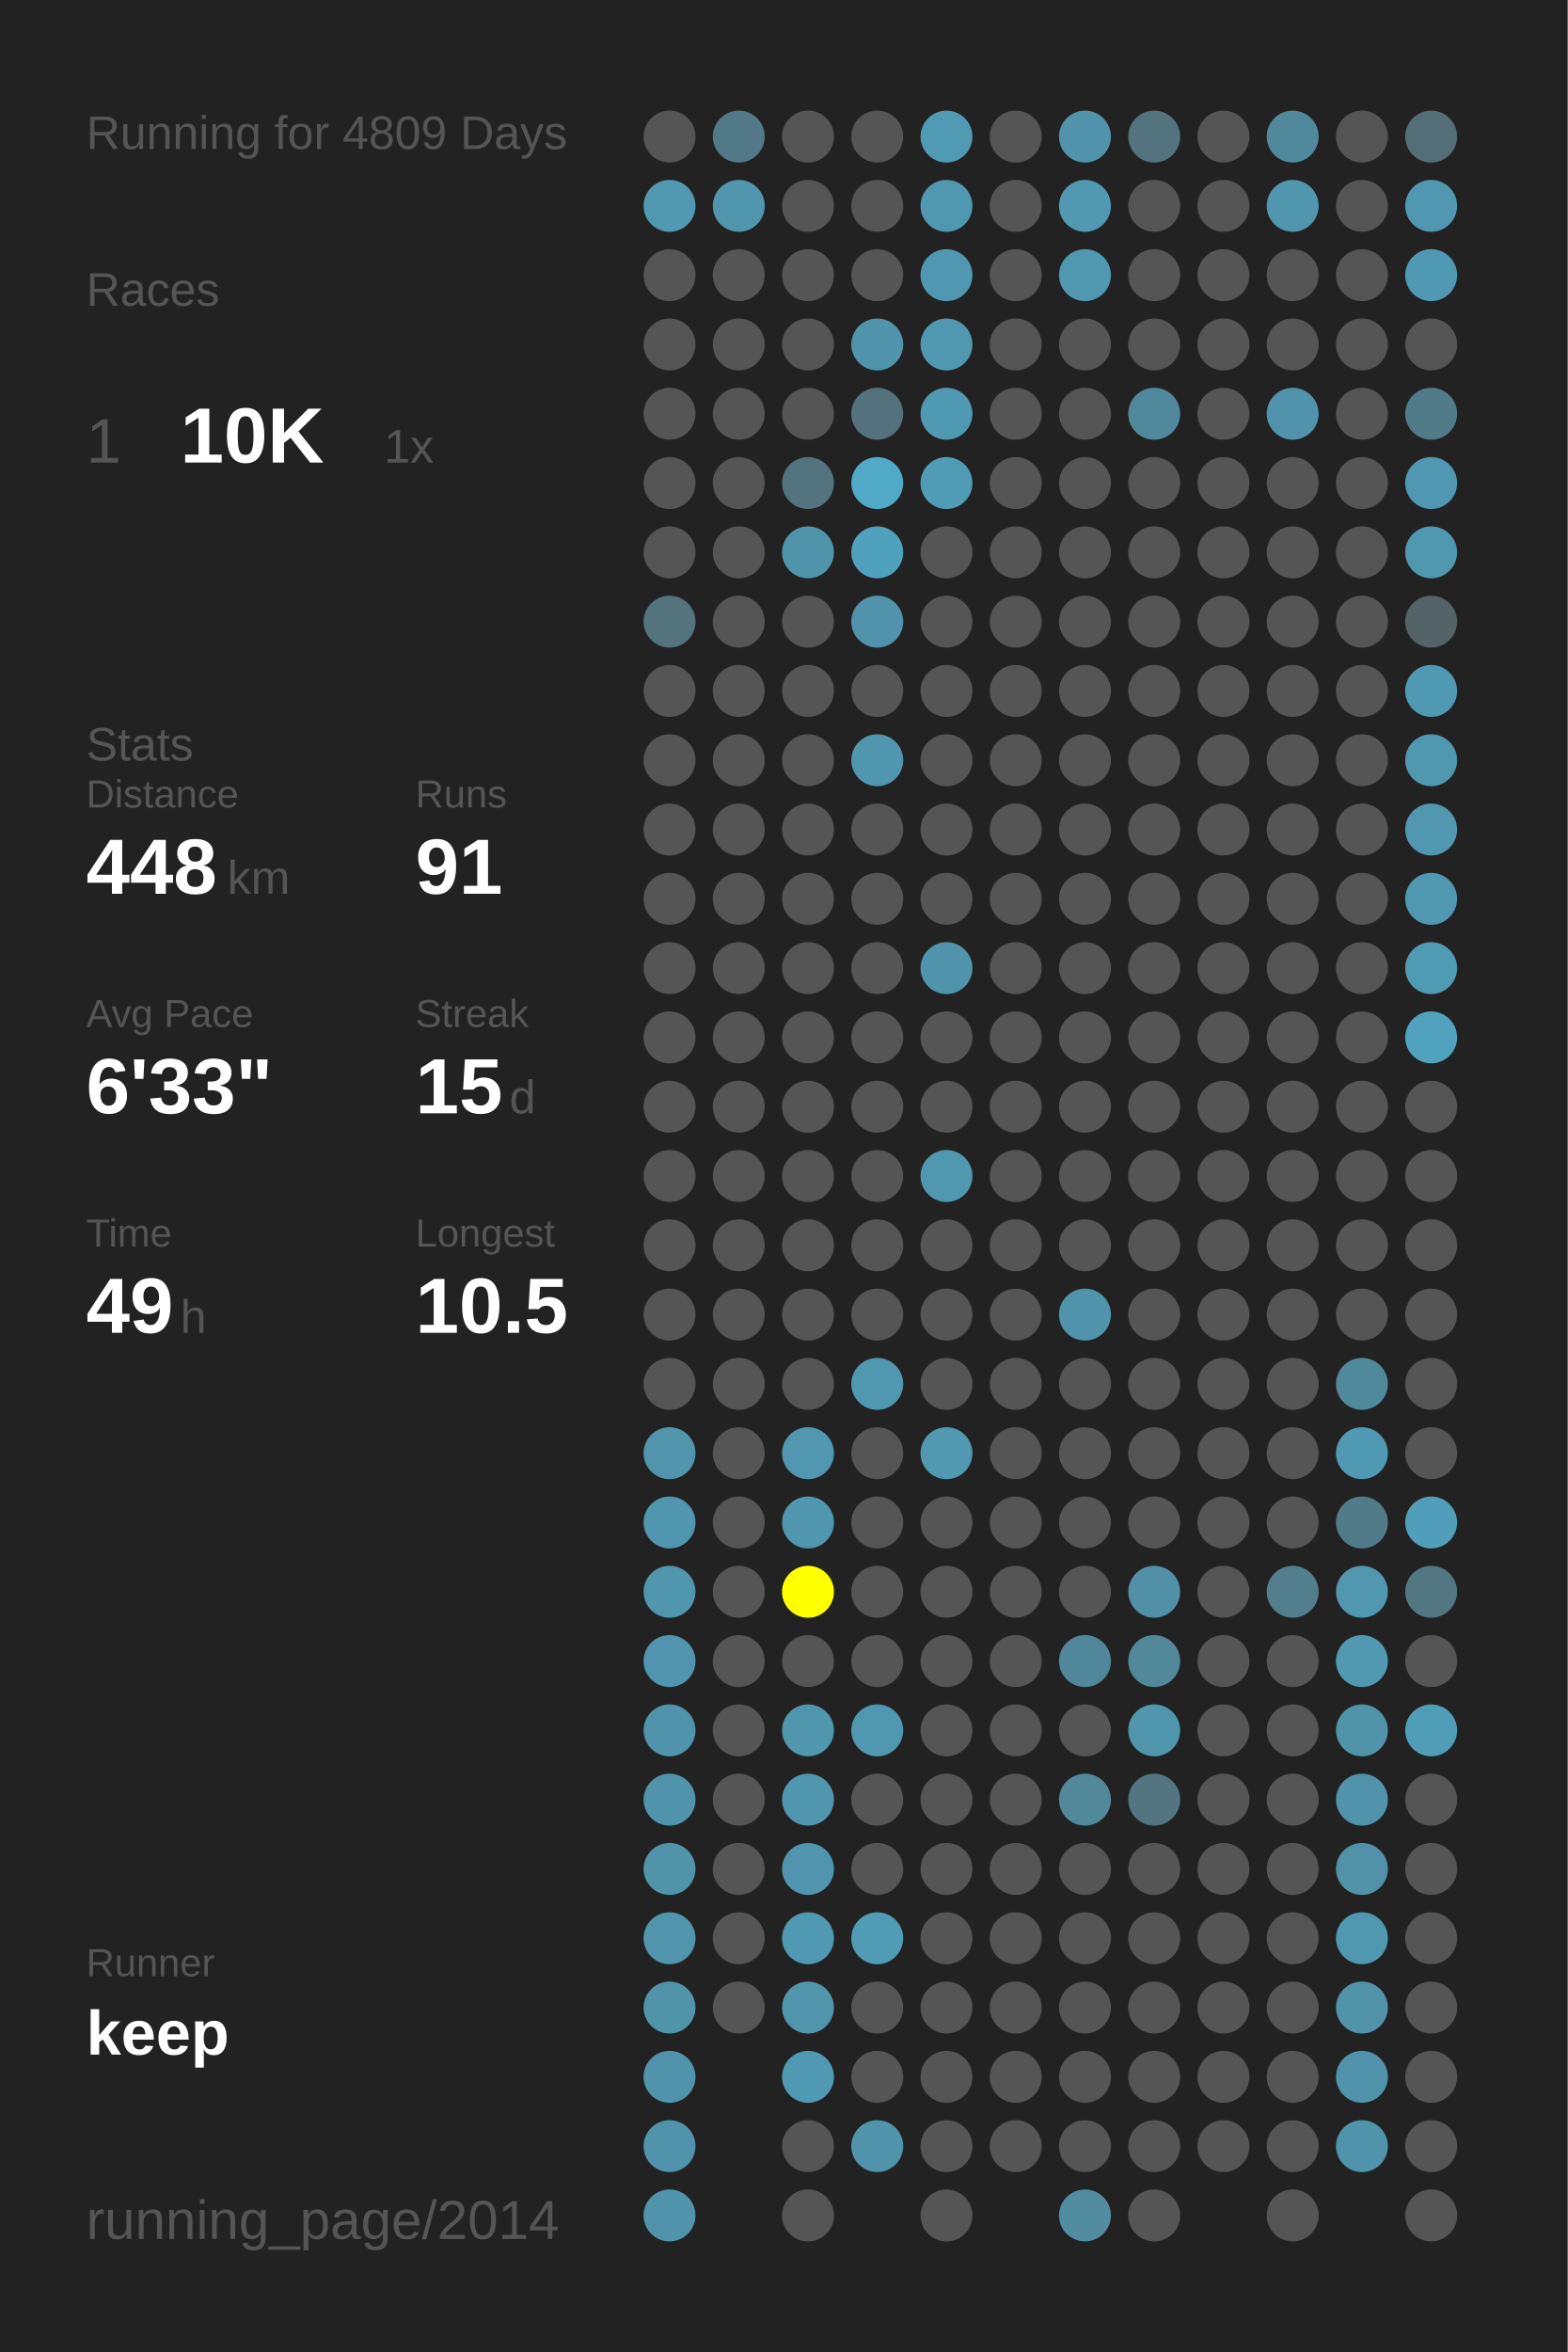
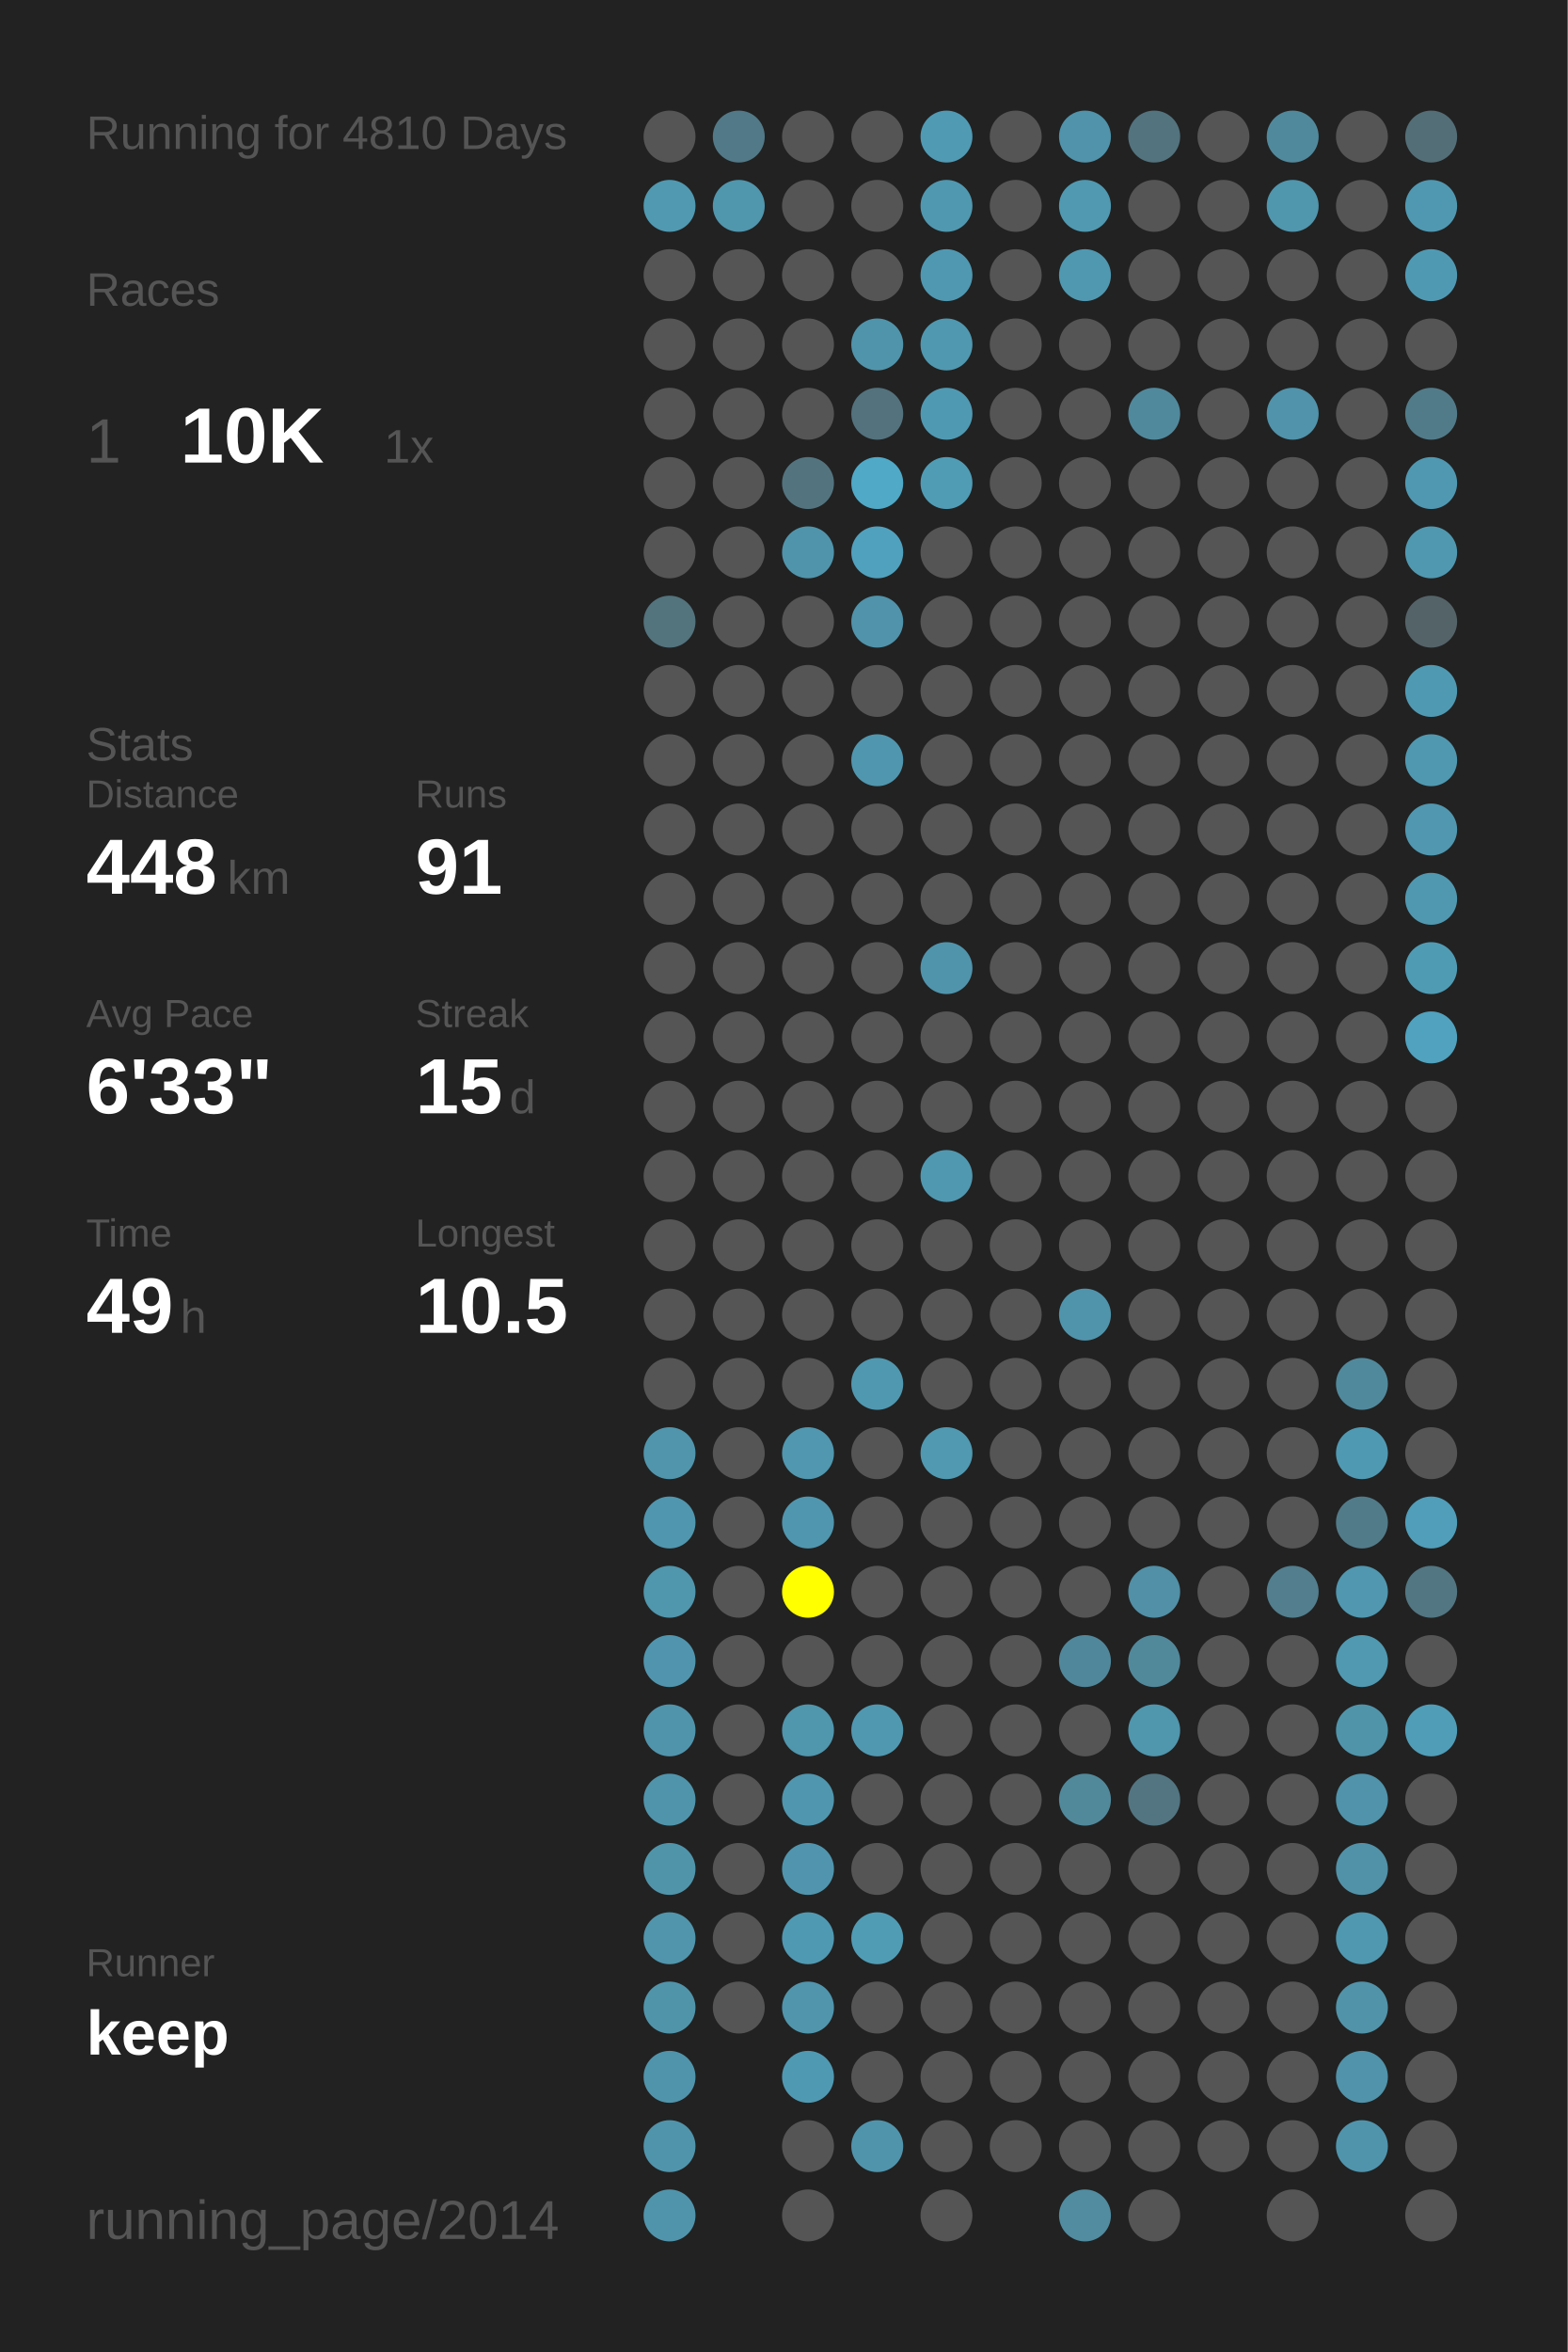
<svg xmlns="http://www.w3.org/2000/svg" baseProfile="full" height="300mm" version="1.1" viewBox="0,0,200,300" width="200mm">
  <defs />
  <rect fill="#222222" height="300" width="200" x="0" y="0" />
-   <text fill="#555555" style="font-size:6px; font-family:Arial;" x="11" y="19">Running for 4809 Days</text>
+   <text fill="#555555" style="font-size:6px; font-family:Arial;" x="11" y="19">Running for 4810 Days</text>
  <text fill="#555555" style="font-size:6px; font-family:Arial;" x="11" y="39">Races</text>
  <text fill="#555555" style="font-size:8px; font-family:Arial;" x="11" y="59">1</text>
  <text fill="#FFFFFF" style="font-size:10px; font-family:Arial; font-weight:bold;" x="23" y="59">10K</text>
  <text fill="#555555" style="font-size:6px; font-family:Arial;" x="49" y="59">1x</text>
  <text fill="#555555" style="font-size:6px; font-family:Arial;" x="11" y="97">Stats</text>
  <text fill="#555555" style="font-size:5px; font-family:Arial;" x="11" y="103">Distance</text>
  <text fill="#FFFFFF" style="font-size:10px; font-family:Arial; font-weight:bold;" x="11" y="114">448</text>
  <text fill="#555555" style="font-size:6px; font-family:Arial;" x="29" y="114">km</text>
  <text fill="#555555" style="font-size:5px; font-family:Arial;" x="53" y="103">Runs</text>
  <text fill="#FFFFFF" style="font-size:10px; font-family:Arial; font-weight:bold;" x="53" y="114">91</text>
  <text fill="#555555" style="font-size:5px; font-family:Arial;" x="11" y="131">Avg Pace</text>
  <text fill="#FFFFFF" style="font-size:10px; font-family:Arial; font-weight:bold;" x="11" y="142">6'33"</text>
  <text fill="#555555" style="font-size:5px; font-family:Arial;" x="53" y="131">Streak</text>
  <text fill="#FFFFFF" style="font-size:10px; font-family:Arial; font-weight:bold;" x="53" y="142">15</text>
  <text fill="#555555" style="font-size:6px; font-family:Arial;" x="65" y="142">d</text>
  <text fill="#555555" style="font-size:5px; font-family:Arial;" x="11" y="159">Time</text>
  <text fill="#FFFFFF" style="font-size:10px; font-family:Arial; font-weight:bold;" x="11" y="170">49</text>
  <text fill="#555555" style="font-size:6px; font-family:Arial;" x="23" y="170">h</text>
  <text fill="#555555" style="font-size:5px; font-family:Arial;" x="53" y="159">Longest</text>
  <text fill="#FFFFFF" style="font-size:10px; font-family:Arial; font-weight:bold;" x="53" y="170">10.5</text>
  <text fill="#555555" style="font-size:5px; font-family:Arial;" x="11" y="252.065">Runner</text>
  <text fill="#FFFFFF" style="font-size:8px; font-family:Arial; font-weight:bold;" x="11" y="262.065">keep</text>
  <text fill="#555555" style="font-size:7px; font-family:Arial;" x="11" y="285.581">running_page/2014</text>
  <circle cx="85.417" cy="17.419" fill="#555555" r="3.312" />
  <circle cx="85.417" cy="26.258" fill="#5099b1" r="3.312" />
  <circle cx="85.417" cy="35.097" fill="#555555" r="3.312" />
  <circle cx="85.417" cy="43.935" fill="#555555" r="3.312" />
  <circle cx="85.417" cy="52.774" fill="#555555" r="3.312" />
  <circle cx="85.417" cy="61.613" fill="#555555" r="3.312" />
  <circle cx="85.417" cy="70.452" fill="#555555" r="3.312" />
  <circle cx="85.417" cy="79.29" fill="#53737d" r="3.312" />
  <circle cx="85.417" cy="88.129" fill="#555555" r="3.312" />
  <circle cx="85.417" cy="96.968" fill="#555555" r="3.312" />
  <circle cx="85.417" cy="105.806" fill="#555555" r="3.312" />
  <circle cx="85.417" cy="114.645" fill="#555555" r="3.312" />
  <circle cx="85.417" cy="123.484" fill="#555555" r="3.312" />
  <circle cx="85.417" cy="132.323" fill="#555555" r="3.312" />
  <circle cx="85.417" cy="141.161" fill="#555555" r="3.312" />
  <circle cx="85.417" cy="150" fill="#555555" r="3.312" />
  <circle cx="85.417" cy="158.839" fill="#555555" r="3.312" />
  <circle cx="85.417" cy="167.677" fill="#555555" r="3.312" />
  <circle cx="85.417" cy="176.516" fill="#555555" r="3.312" />
  <circle cx="85.417" cy="185.355" fill="#5095ac" r="3.312" />
  <circle cx="85.417" cy="194.194" fill="#5096ae" r="3.312" />
  <circle cx="85.417" cy="203.032" fill="#5096ad" r="3.312" />
  <circle cx="85.417" cy="211.871" fill="#5095ad" r="3.312" />
  <circle cx="85.417" cy="220.71" fill="#5094ac" r="3.312" />
  <circle cx="85.417" cy="229.548" fill="#5094ab" r="3.312" />
  <circle cx="85.417" cy="238.387" fill="#5094aa" r="3.312" />
  <circle cx="85.417" cy="247.226" fill="#5095ac" r="3.312" />
  <circle cx="85.417" cy="256.065" fill="#5094aa" r="3.312" />
  <circle cx="85.417" cy="264.903" fill="#5094ab" r="3.312" />
  <circle cx="85.417" cy="273.742" fill="#5094ab" r="3.312" />
  <circle cx="85.417" cy="282.581" fill="#5094ab" r="3.312" />
  <circle cx="94.25" cy="17.419" fill="#527987" r="3.312" />
  <circle cx="94.25" cy="26.258" fill="#5096ad" r="3.312" />
  <circle cx="94.25" cy="35.097" fill="#555555" r="3.312" />
  <circle cx="94.25" cy="43.935" fill="#555555" r="3.312" />
  <circle cx="94.25" cy="52.774" fill="#555555" r="3.312" />
  <circle cx="94.25" cy="61.613" fill="#555555" r="3.312" />
  <circle cx="94.25" cy="70.452" fill="#555555" r="3.312" />
  <circle cx="94.25" cy="79.29" fill="#555555" r="3.312" />
  <circle cx="94.25" cy="88.129" fill="#555555" r="3.312" />
  <circle cx="94.25" cy="96.968" fill="#555555" r="3.312" />
  <circle cx="94.25" cy="105.806" fill="#555555" r="3.312" />
  <circle cx="94.25" cy="114.645" fill="#555555" r="3.312" />
  <circle cx="94.25" cy="123.484" fill="#555555" r="3.312" />
  <circle cx="94.25" cy="132.323" fill="#555555" r="3.312" />
  <circle cx="94.25" cy="141.161" fill="#555555" r="3.312" />
  <circle cx="94.25" cy="150" fill="#555555" r="3.312" />
  <circle cx="94.25" cy="158.839" fill="#555555" r="3.312" />
  <circle cx="94.25" cy="167.677" fill="#555555" r="3.312" />
  <circle cx="94.25" cy="176.516" fill="#555555" r="3.312" />
  <circle cx="94.25" cy="185.355" fill="#555555" r="3.312" />
  <circle cx="94.25" cy="194.194" fill="#555555" r="3.312" />
  <circle cx="94.25" cy="203.032" fill="#555555" r="3.312" />
  <circle cx="94.25" cy="211.871" fill="#555555" r="3.312" />
  <circle cx="94.25" cy="220.71" fill="#555555" r="3.312" />
  <circle cx="94.25" cy="229.548" fill="#555555" r="3.312" />
  <circle cx="94.25" cy="238.387" fill="#555555" r="3.312" />
  <circle cx="94.25" cy="247.226" fill="#555555" r="3.312" />
  <circle cx="94.25" cy="256.065" fill="#555555" r="3.312" />
  <circle cx="103.083" cy="17.419" fill="#555555" r="3.312" />
  <circle cx="103.083" cy="26.258" fill="#555555" r="3.312" />
  <circle cx="103.083" cy="35.097" fill="#555555" r="3.312" />
  <circle cx="103.083" cy="43.935" fill="#555555" r="3.312" />
  <circle cx="103.083" cy="52.774" fill="#555555" r="3.312" />
  <circle cx="103.083" cy="61.613" fill="#53747f" r="3.312" />
  <circle cx="103.083" cy="70.452" fill="#5094ab" r="3.312" />
  <circle cx="103.083" cy="79.29" fill="#555555" r="3.312" />
  <circle cx="103.083" cy="88.129" fill="#555555" r="3.312" />
  <circle cx="103.083" cy="96.968" fill="#555555" r="3.312" />
  <circle cx="103.083" cy="105.806" fill="#555555" r="3.312" />
  <circle cx="103.083" cy="114.645" fill="#555555" r="3.312" />
  <circle cx="103.083" cy="123.484" fill="#555555" r="3.312" />
  <circle cx="103.083" cy="132.323" fill="#555555" r="3.312" />
  <circle cx="103.083" cy="141.161" fill="#555555" r="3.312" />
  <circle cx="103.083" cy="150" fill="#555555" r="3.312" />
  <circle cx="103.083" cy="158.839" fill="#555555" r="3.312" />
  <circle cx="103.083" cy="167.677" fill="#555555" r="3.312" />
  <circle cx="103.083" cy="176.516" fill="#555555" r="3.312" />
  <circle cx="103.083" cy="185.355" fill="#5097af" r="3.312" />
  <circle cx="103.083" cy="194.194" fill="#5096ae" r="3.312" />
  <circle cx="103.083" cy="203.032" fill="#FFFF00" r="3.312" />
  <circle cx="103.083" cy="211.871" fill="#555555" r="3.312" />
  <circle cx="103.083" cy="220.71" fill="#5096ad" r="3.312" />
  <circle cx="103.083" cy="229.548" fill="#5096ae" r="3.312" />
  <circle cx="103.083" cy="238.387" fill="#5095ad" r="3.312" />
  <circle cx="103.083" cy="247.226" fill="#5099b2" r="3.312" />
  <circle cx="103.083" cy="256.065" fill="#5095ac" r="3.312" />
  <circle cx="103.083" cy="264.903" fill="#5099b2" r="3.312" />
  <circle cx="103.083" cy="273.742" fill="#555555" r="3.312" />
  <circle cx="103.083" cy="282.581" fill="#555555" r="3.312" />
  <circle cx="111.917" cy="17.419" fill="#555555" r="3.312" />
  <circle cx="111.917" cy="26.258" fill="#555555" r="3.312" />
  <circle cx="111.917" cy="35.097" fill="#555555" r="3.312" />
  <circle cx="111.917" cy="43.935" fill="#5094ab" r="3.312" />
  <circle cx="111.917" cy="52.774" fill="#53727d" r="3.312" />
  <circle cx="111.917" cy="61.613" fill="#4fa9c7" r="3.312" />
  <circle cx="111.917" cy="70.452" fill="#50a1bd" r="3.312" />
  <circle cx="111.917" cy="79.29" fill="#5093aa" r="3.312" />
  <circle cx="111.917" cy="88.129" fill="#555555" r="3.312" />
  <circle cx="111.917" cy="96.968" fill="#5096ae" r="3.312" />
  <circle cx="111.917" cy="105.806" fill="#555555" r="3.312" />
  <circle cx="111.917" cy="114.645" fill="#555555" r="3.312" />
  <circle cx="111.917" cy="123.484" fill="#555555" r="3.312" />
  <circle cx="111.917" cy="132.323" fill="#555555" r="3.312" />
  <circle cx="111.917" cy="141.161" fill="#555555" r="3.312" />
  <circle cx="111.917" cy="150" fill="#555555" r="3.312" />
  <circle cx="111.917" cy="158.839" fill="#555555" r="3.312" />
  <circle cx="111.917" cy="167.677" fill="#555555" r="3.312" />
  <circle cx="111.917" cy="176.516" fill="#5098b0" r="3.312" />
  <circle cx="111.917" cy="185.355" fill="#555555" r="3.312" />
  <circle cx="111.917" cy="194.194" fill="#555555" r="3.312" />
  <circle cx="111.917" cy="203.032" fill="#555555" r="3.312" />
  <circle cx="111.917" cy="211.871" fill="#555555" r="3.312" />
  <circle cx="111.917" cy="220.71" fill="#5098b0" r="3.312" />
  <circle cx="111.917" cy="229.548" fill="#555555" r="3.312" />
  <circle cx="111.917" cy="238.387" fill="#555555" r="3.312" />
  <circle cx="111.917" cy="247.226" fill="#509cb5" r="3.312" />
  <circle cx="111.917" cy="256.065" fill="#555555" r="3.312" />
  <circle cx="111.917" cy="264.903" fill="#555555" r="3.312" />
  <circle cx="111.917" cy="273.742" fill="#5094ac" r="3.312" />
  <circle cx="120.75" cy="17.419" fill="#509ab4" r="3.312" />
  <circle cx="120.75" cy="26.258" fill="#5098b0" r="3.312" />
  <circle cx="120.75" cy="35.097" fill="#5098b1" r="3.312" />
  <circle cx="120.75" cy="43.935" fill="#5098b0" r="3.312" />
  <circle cx="120.75" cy="52.774" fill="#5099b2" r="3.312" />
  <circle cx="120.75" cy="61.613" fill="#509cb5" r="3.312" />
  <circle cx="120.75" cy="70.452" fill="#555555" r="3.312" />
  <circle cx="120.75" cy="79.29" fill="#555555" r="3.312" />
  <circle cx="120.75" cy="88.129" fill="#555555" r="3.312" />
  <circle cx="120.75" cy="96.968" fill="#555555" r="3.312" />
  <circle cx="120.75" cy="105.806" fill="#555555" r="3.312" />
  <circle cx="120.75" cy="114.645" fill="#555555" r="3.312" />
  <circle cx="120.75" cy="123.484" fill="#5094ac" r="3.312" />
  <circle cx="120.75" cy="132.323" fill="#555555" r="3.312" />
  <circle cx="120.75" cy="141.161" fill="#555555" r="3.312" />
  <circle cx="120.75" cy="150" fill="#5098b0" r="3.312" />
  <circle cx="120.75" cy="158.839" fill="#555555" r="3.312" />
  <circle cx="120.75" cy="167.677" fill="#555555" r="3.312" />
  <circle cx="120.75" cy="176.516" fill="#555555" r="3.312" />
  <circle cx="120.75" cy="185.355" fill="#5099b1" r="3.312" />
  <circle cx="120.75" cy="194.194" fill="#555555" r="3.312" />
  <circle cx="120.75" cy="203.032" fill="#555555" r="3.312" />
  <circle cx="120.75" cy="211.871" fill="#555555" r="3.312" />
  <circle cx="120.75" cy="220.71" fill="#555555" r="3.312" />
  <circle cx="120.75" cy="229.548" fill="#555555" r="3.312" />
  <circle cx="120.75" cy="238.387" fill="#555555" r="3.312" />
  <circle cx="120.75" cy="247.226" fill="#555555" r="3.312" />
  <circle cx="120.75" cy="256.065" fill="#555555" r="3.312" />
  <circle cx="120.75" cy="264.903" fill="#555555" r="3.312" />
  <circle cx="120.75" cy="273.742" fill="#555555" r="3.312" />
  <circle cx="120.75" cy="282.581" fill="#555555" r="3.312" />
  <circle cx="129.583" cy="17.419" fill="#555555" r="3.312" />
  <circle cx="129.583" cy="26.258" fill="#555555" r="3.312" />
  <circle cx="129.583" cy="35.097" fill="#555555" r="3.312" />
  <circle cx="129.583" cy="43.935" fill="#555555" r="3.312" />
  <circle cx="129.583" cy="52.774" fill="#555555" r="3.312" />
  <circle cx="129.583" cy="61.613" fill="#555555" r="3.312" />
  <circle cx="129.583" cy="70.452" fill="#555555" r="3.312" />
  <circle cx="129.583" cy="79.29" fill="#555555" r="3.312" />
  <circle cx="129.583" cy="88.129" fill="#555555" r="3.312" />
  <circle cx="129.583" cy="96.968" fill="#555555" r="3.312" />
  <circle cx="129.583" cy="105.806" fill="#555555" r="3.312" />
  <circle cx="129.583" cy="114.645" fill="#555555" r="3.312" />
  <circle cx="129.583" cy="123.484" fill="#555555" r="3.312" />
  <circle cx="129.583" cy="132.323" fill="#555555" r="3.312" />
  <circle cx="129.583" cy="141.161" fill="#555555" r="3.312" />
  <circle cx="129.583" cy="150" fill="#555555" r="3.312" />
  <circle cx="129.583" cy="158.839" fill="#555555" r="3.312" />
  <circle cx="129.583" cy="167.677" fill="#555555" r="3.312" />
  <circle cx="129.583" cy="176.516" fill="#555555" r="3.312" />
  <circle cx="129.583" cy="185.355" fill="#555555" r="3.312" />
  <circle cx="129.583" cy="194.194" fill="#555555" r="3.312" />
  <circle cx="129.583" cy="203.032" fill="#555555" r="3.312" />
  <circle cx="129.583" cy="211.871" fill="#555555" r="3.312" />
  <circle cx="129.583" cy="220.71" fill="#555555" r="3.312" />
  <circle cx="129.583" cy="229.548" fill="#555555" r="3.312" />
  <circle cx="129.583" cy="238.387" fill="#555555" r="3.312" />
  <circle cx="129.583" cy="247.226" fill="#555555" r="3.312" />
  <circle cx="129.583" cy="256.065" fill="#555555" r="3.312" />
  <circle cx="129.583" cy="264.903" fill="#555555" r="3.312" />
  <circle cx="129.583" cy="273.742" fill="#555555" r="3.312" />
  <circle cx="138.417" cy="17.419" fill="#5093aa" r="3.312" />
  <circle cx="138.417" cy="26.258" fill="#5099b1" r="3.312" />
  <circle cx="138.417" cy="35.097" fill="#5098b0" r="3.312" />
  <circle cx="138.417" cy="43.935" fill="#555555" r="3.312" />
  <circle cx="138.417" cy="52.774" fill="#555555" r="3.312" />
  <circle cx="138.417" cy="61.613" fill="#555555" r="3.312" />
  <circle cx="138.417" cy="70.452" fill="#555555" r="3.312" />
  <circle cx="138.417" cy="79.29" fill="#555555" r="3.312" />
  <circle cx="138.417" cy="88.129" fill="#555555" r="3.312" />
  <circle cx="138.417" cy="96.968" fill="#555555" r="3.312" />
  <circle cx="138.417" cy="105.806" fill="#555555" r="3.312" />
  <circle cx="138.417" cy="114.645" fill="#555555" r="3.312" />
  <circle cx="138.417" cy="123.484" fill="#555555" r="3.312" />
  <circle cx="138.417" cy="132.323" fill="#555555" r="3.312" />
  <circle cx="138.417" cy="141.161" fill="#555555" r="3.312" />
  <circle cx="138.417" cy="150" fill="#555555" r="3.312" />
  <circle cx="138.417" cy="158.839" fill="#555555" r="3.312" />
  <circle cx="138.417" cy="167.677" fill="#5094ab" r="3.312" />
  <circle cx="138.417" cy="176.516" fill="#555555" r="3.312" />
  <circle cx="138.417" cy="185.355" fill="#555555" r="3.312" />
  <circle cx="138.417" cy="194.194" fill="#555555" r="3.312" />
  <circle cx="138.417" cy="203.032" fill="#555555" r="3.312" />
  <circle cx="138.417" cy="211.871" fill="#51879a" r="3.312" />
  <circle cx="138.417" cy="220.71" fill="#555555" r="3.312" />
  <circle cx="138.417" cy="229.548" fill="#51899b" r="3.312" />
  <circle cx="138.417" cy="238.387" fill="#555555" r="3.312" />
  <circle cx="138.417" cy="247.226" fill="#555555" r="3.312" />
  <circle cx="138.417" cy="256.065" fill="#555555" r="3.312" />
  <circle cx="138.417" cy="264.903" fill="#555555" r="3.312" />
  <circle cx="138.417" cy="273.742" fill="#555555" r="3.312" />
  <circle cx="138.417" cy="282.581" fill="#518ca0" r="3.312" />
  <circle cx="147.25" cy="17.419" fill="#53737e" r="3.312" />
  <circle cx="147.25" cy="26.258" fill="#555555" r="3.312" />
  <circle cx="147.25" cy="35.097" fill="#555555" r="3.312" />
  <circle cx="147.25" cy="43.935" fill="#555555" r="3.312" />
  <circle cx="147.25" cy="52.774" fill="#51899c" r="3.312" />
  <circle cx="147.25" cy="61.613" fill="#555555" r="3.312" />
  <circle cx="147.25" cy="70.452" fill="#555555" r="3.312" />
  <circle cx="147.25" cy="79.29" fill="#555555" r="3.312" />
  <circle cx="147.25" cy="88.129" fill="#555555" r="3.312" />
  <circle cx="147.25" cy="96.968" fill="#555555" r="3.312" />
  <circle cx="147.25" cy="105.806" fill="#555555" r="3.312" />
  <circle cx="147.25" cy="114.645" fill="#555555" r="3.312" />
  <circle cx="147.25" cy="123.484" fill="#555555" r="3.312" />
  <circle cx="147.25" cy="132.323" fill="#555555" r="3.312" />
  <circle cx="147.25" cy="141.161" fill="#555555" r="3.312" />
  <circle cx="147.25" cy="150" fill="#555555" r="3.312" />
  <circle cx="147.25" cy="158.839" fill="#555555" r="3.312" />
  <circle cx="147.25" cy="167.677" fill="#555555" r="3.312" />
  <circle cx="147.25" cy="176.516" fill="#555555" r="3.312" />
  <circle cx="147.25" cy="185.355" fill="#555555" r="3.312" />
  <circle cx="147.25" cy="194.194" fill="#555555" r="3.312" />
  <circle cx="147.25" cy="203.032" fill="#5190a6" r="3.312" />
  <circle cx="147.25" cy="211.871" fill="#51899b" r="3.312" />
  <circle cx="147.25" cy="220.71" fill="#5096ad" r="3.312" />
  <circle cx="147.25" cy="229.548" fill="#527581" r="3.312" />
  <circle cx="147.25" cy="238.387" fill="#555555" r="3.312" />
  <circle cx="147.25" cy="247.226" fill="#555555" r="3.312" />
  <circle cx="147.25" cy="256.065" fill="#555555" r="3.312" />
  <circle cx="147.25" cy="264.903" fill="#555555" r="3.312" />
  <circle cx="147.25" cy="273.742" fill="#555555" r="3.312" />
  <circle cx="147.25" cy="282.581" fill="#555555" r="3.312" />
  <circle cx="156.083" cy="17.419" fill="#555555" r="3.312" />
  <circle cx="156.083" cy="26.258" fill="#555555" r="3.312" />
  <circle cx="156.083" cy="35.097" fill="#555555" r="3.312" />
  <circle cx="156.083" cy="43.935" fill="#555555" r="3.312" />
  <circle cx="156.083" cy="52.774" fill="#555555" r="3.312" />
  <circle cx="156.083" cy="61.613" fill="#555555" r="3.312" />
  <circle cx="156.083" cy="70.452" fill="#555555" r="3.312" />
  <circle cx="156.083" cy="79.29" fill="#555555" r="3.312" />
  <circle cx="156.083" cy="88.129" fill="#555555" r="3.312" />
  <circle cx="156.083" cy="96.968" fill="#555555" r="3.312" />
  <circle cx="156.083" cy="105.806" fill="#555555" r="3.312" />
  <circle cx="156.083" cy="114.645" fill="#555555" r="3.312" />
  <circle cx="156.083" cy="123.484" fill="#555555" r="3.312" />
  <circle cx="156.083" cy="132.323" fill="#555555" r="3.312" />
  <circle cx="156.083" cy="141.161" fill="#555555" r="3.312" />
  <circle cx="156.083" cy="150" fill="#555555" r="3.312" />
  <circle cx="156.083" cy="158.839" fill="#555555" r="3.312" />
  <circle cx="156.083" cy="167.677" fill="#555555" r="3.312" />
  <circle cx="156.083" cy="176.516" fill="#555555" r="3.312" />
  <circle cx="156.083" cy="185.355" fill="#555555" r="3.312" />
  <circle cx="156.083" cy="194.194" fill="#555555" r="3.312" />
  <circle cx="156.083" cy="203.032" fill="#555555" r="3.312" />
  <circle cx="156.083" cy="211.871" fill="#555555" r="3.312" />
  <circle cx="156.083" cy="220.71" fill="#555555" r="3.312" />
  <circle cx="156.083" cy="229.548" fill="#555555" r="3.312" />
  <circle cx="156.083" cy="238.387" fill="#555555" r="3.312" />
  <circle cx="156.083" cy="247.226" fill="#555555" r="3.312" />
  <circle cx="156.083" cy="256.065" fill="#555555" r="3.312" />
  <circle cx="156.083" cy="264.903" fill="#555555" r="3.312" />
  <circle cx="156.083" cy="273.742" fill="#555555" r="3.312" />
  <circle cx="164.917" cy="17.419" fill="#51899c" r="3.312" />
  <circle cx="164.917" cy="26.258" fill="#5096ad" r="3.312" />
  <circle cx="164.917" cy="35.097" fill="#555555" r="3.312" />
  <circle cx="164.917" cy="43.935" fill="#555555" r="3.312" />
  <circle cx="164.917" cy="52.774" fill="#5093aa" r="3.312" />
  <circle cx="164.917" cy="61.613" fill="#555555" r="3.312" />
  <circle cx="164.917" cy="70.452" fill="#555555" r="3.312" />
  <circle cx="164.917" cy="79.29" fill="#555555" r="3.312" />
  <circle cx="164.917" cy="88.129" fill="#555555" r="3.312" />
  <circle cx="164.917" cy="96.968" fill="#555555" r="3.312" />
  <circle cx="164.917" cy="105.806" fill="#555555" r="3.312" />
  <circle cx="164.917" cy="114.645" fill="#555555" r="3.312" />
  <circle cx="164.917" cy="123.484" fill="#555555" r="3.312" />
  <circle cx="164.917" cy="132.323" fill="#555555" r="3.312" />
  <circle cx="164.917" cy="141.161" fill="#555555" r="3.312" />
  <circle cx="164.917" cy="150" fill="#555555" r="3.312" />
  <circle cx="164.917" cy="158.839" fill="#555555" r="3.312" />
  <circle cx="164.917" cy="167.677" fill="#555555" r="3.312" />
  <circle cx="164.917" cy="176.516" fill="#555555" r="3.312" />
  <circle cx="164.917" cy="185.355" fill="#555555" r="3.312" />
  <circle cx="164.917" cy="194.194" fill="#555555" r="3.312" />
  <circle cx="164.917" cy="203.032" fill="#527e8d" r="3.312" />
  <circle cx="164.917" cy="211.871" fill="#555555" r="3.312" />
  <circle cx="164.917" cy="220.71" fill="#555555" r="3.312" />
  <circle cx="164.917" cy="229.548" fill="#555555" r="3.312" />
  <circle cx="164.917" cy="238.387" fill="#555555" r="3.312" />
  <circle cx="164.917" cy="247.226" fill="#555555" r="3.312" />
  <circle cx="164.917" cy="256.065" fill="#555555" r="3.312" />
  <circle cx="164.917" cy="264.903" fill="#555555" r="3.312" />
  <circle cx="164.917" cy="273.742" fill="#555555" r="3.312" />
  <circle cx="164.917" cy="282.581" fill="#555555" r="3.312" />
  <circle cx="173.75" cy="17.419" fill="#555555" r="3.312" />
  <circle cx="173.75" cy="26.258" fill="#555555" r="3.312" />
  <circle cx="173.75" cy="35.097" fill="#555555" r="3.312" />
  <circle cx="173.75" cy="43.935" fill="#555555" r="3.312" />
  <circle cx="173.75" cy="52.774" fill="#555555" r="3.312" />
  <circle cx="173.75" cy="61.613" fill="#555555" r="3.312" />
  <circle cx="173.75" cy="70.452" fill="#555555" r="3.312" />
  <circle cx="173.75" cy="79.29" fill="#555555" r="3.312" />
  <circle cx="173.75" cy="88.129" fill="#555555" r="3.312" />
  <circle cx="173.75" cy="96.968" fill="#555555" r="3.312" />
  <circle cx="173.75" cy="105.806" fill="#555555" r="3.312" />
  <circle cx="173.75" cy="114.645" fill="#555555" r="3.312" />
  <circle cx="173.75" cy="123.484" fill="#555555" r="3.312" />
  <circle cx="173.75" cy="132.323" fill="#555555" r="3.312" />
  <circle cx="173.75" cy="141.161" fill="#555555" r="3.312" />
  <circle cx="173.75" cy="150" fill="#555555" r="3.312" />
  <circle cx="173.75" cy="158.839" fill="#555555" r="3.312" />
  <circle cx="173.75" cy="167.677" fill="#555555" r="3.312" />
  <circle cx="173.75" cy="176.516" fill="#51899c" r="3.312" />
  <circle cx="173.75" cy="185.355" fill="#5099b2" r="3.312" />
  <circle cx="173.75" cy="194.194" fill="#527b89" r="3.312" />
  <circle cx="173.75" cy="203.032" fill="#5097af" r="3.312" />
  <circle cx="173.75" cy="211.871" fill="#5099b1" r="3.312" />
  <circle cx="173.75" cy="220.71" fill="#5094aa" r="3.312" />
  <circle cx="173.75" cy="229.548" fill="#5093aa" r="3.312" />
  <circle cx="173.75" cy="238.387" fill="#5192a8" r="3.312" />
  <circle cx="173.75" cy="247.226" fill="#5098b0" r="3.312" />
  <circle cx="173.75" cy="256.065" fill="#5193a9" r="3.312" />
  <circle cx="173.75" cy="264.903" fill="#5093aa" r="3.312" />
  <circle cx="173.75" cy="273.742" fill="#5094ac" r="3.312" />
  <circle cx="182.583" cy="17.419" fill="#536e77" r="3.312" />
  <circle cx="182.583" cy="26.258" fill="#5098b1" r="3.312" />
  <circle cx="182.583" cy="35.097" fill="#5099b2" r="3.312" />
  <circle cx="182.583" cy="43.935" fill="#555555" r="3.312" />
  <circle cx="182.583" cy="52.774" fill="#527b89" r="3.312" />
  <circle cx="182.583" cy="61.613" fill="#5098b1" r="3.312" />
  <circle cx="182.583" cy="70.452" fill="#5098b0" r="3.312" />
  <circle cx="182.583" cy="79.29" fill="#546368" r="3.312" />
  <circle cx="182.583" cy="88.129" fill="#5099b2" r="3.312" />
  <circle cx="182.583" cy="96.968" fill="#5098b0" r="3.312" />
  <circle cx="182.583" cy="105.806" fill="#5097af" r="3.312" />
  <circle cx="182.583" cy="114.645" fill="#5098b0" r="3.312" />
  <circle cx="182.583" cy="123.484" fill="#509bb4" r="3.312" />
  <circle cx="182.583" cy="132.323" fill="#50a2be" r="3.312" />
  <circle cx="182.583" cy="141.161" fill="#555555" r="3.312" />
  <circle cx="182.583" cy="150" fill="#555555" r="3.312" />
  <circle cx="182.583" cy="158.839" fill="#555555" r="3.312" />
  <circle cx="182.583" cy="167.677" fill="#555555" r="3.312" />
  <circle cx="182.583" cy="176.516" fill="#555555" r="3.312" />
  <circle cx="182.583" cy="185.355" fill="#555555" r="3.312" />
  <circle cx="182.583" cy="194.194" fill="#509eb9" r="3.312" />
  <circle cx="182.583" cy="203.032" fill="#527682" r="3.312" />
  <circle cx="182.583" cy="211.871" fill="#555555" r="3.312" />
  <circle cx="182.583" cy="220.71" fill="#509db7" r="3.312" />
  <circle cx="182.583" cy="229.548" fill="#555555" r="3.312" />
  <circle cx="182.583" cy="238.387" fill="#555555" r="3.312" />
  <circle cx="182.583" cy="247.226" fill="#555555" r="3.312" />
  <circle cx="182.583" cy="256.065" fill="#555555" r="3.312" />
  <circle cx="182.583" cy="264.903" fill="#555555" r="3.312" />
  <circle cx="182.583" cy="273.742" fill="#555555" r="3.312" />
  <circle cx="182.583" cy="282.581" fill="#555555" r="3.312" />
</svg>
